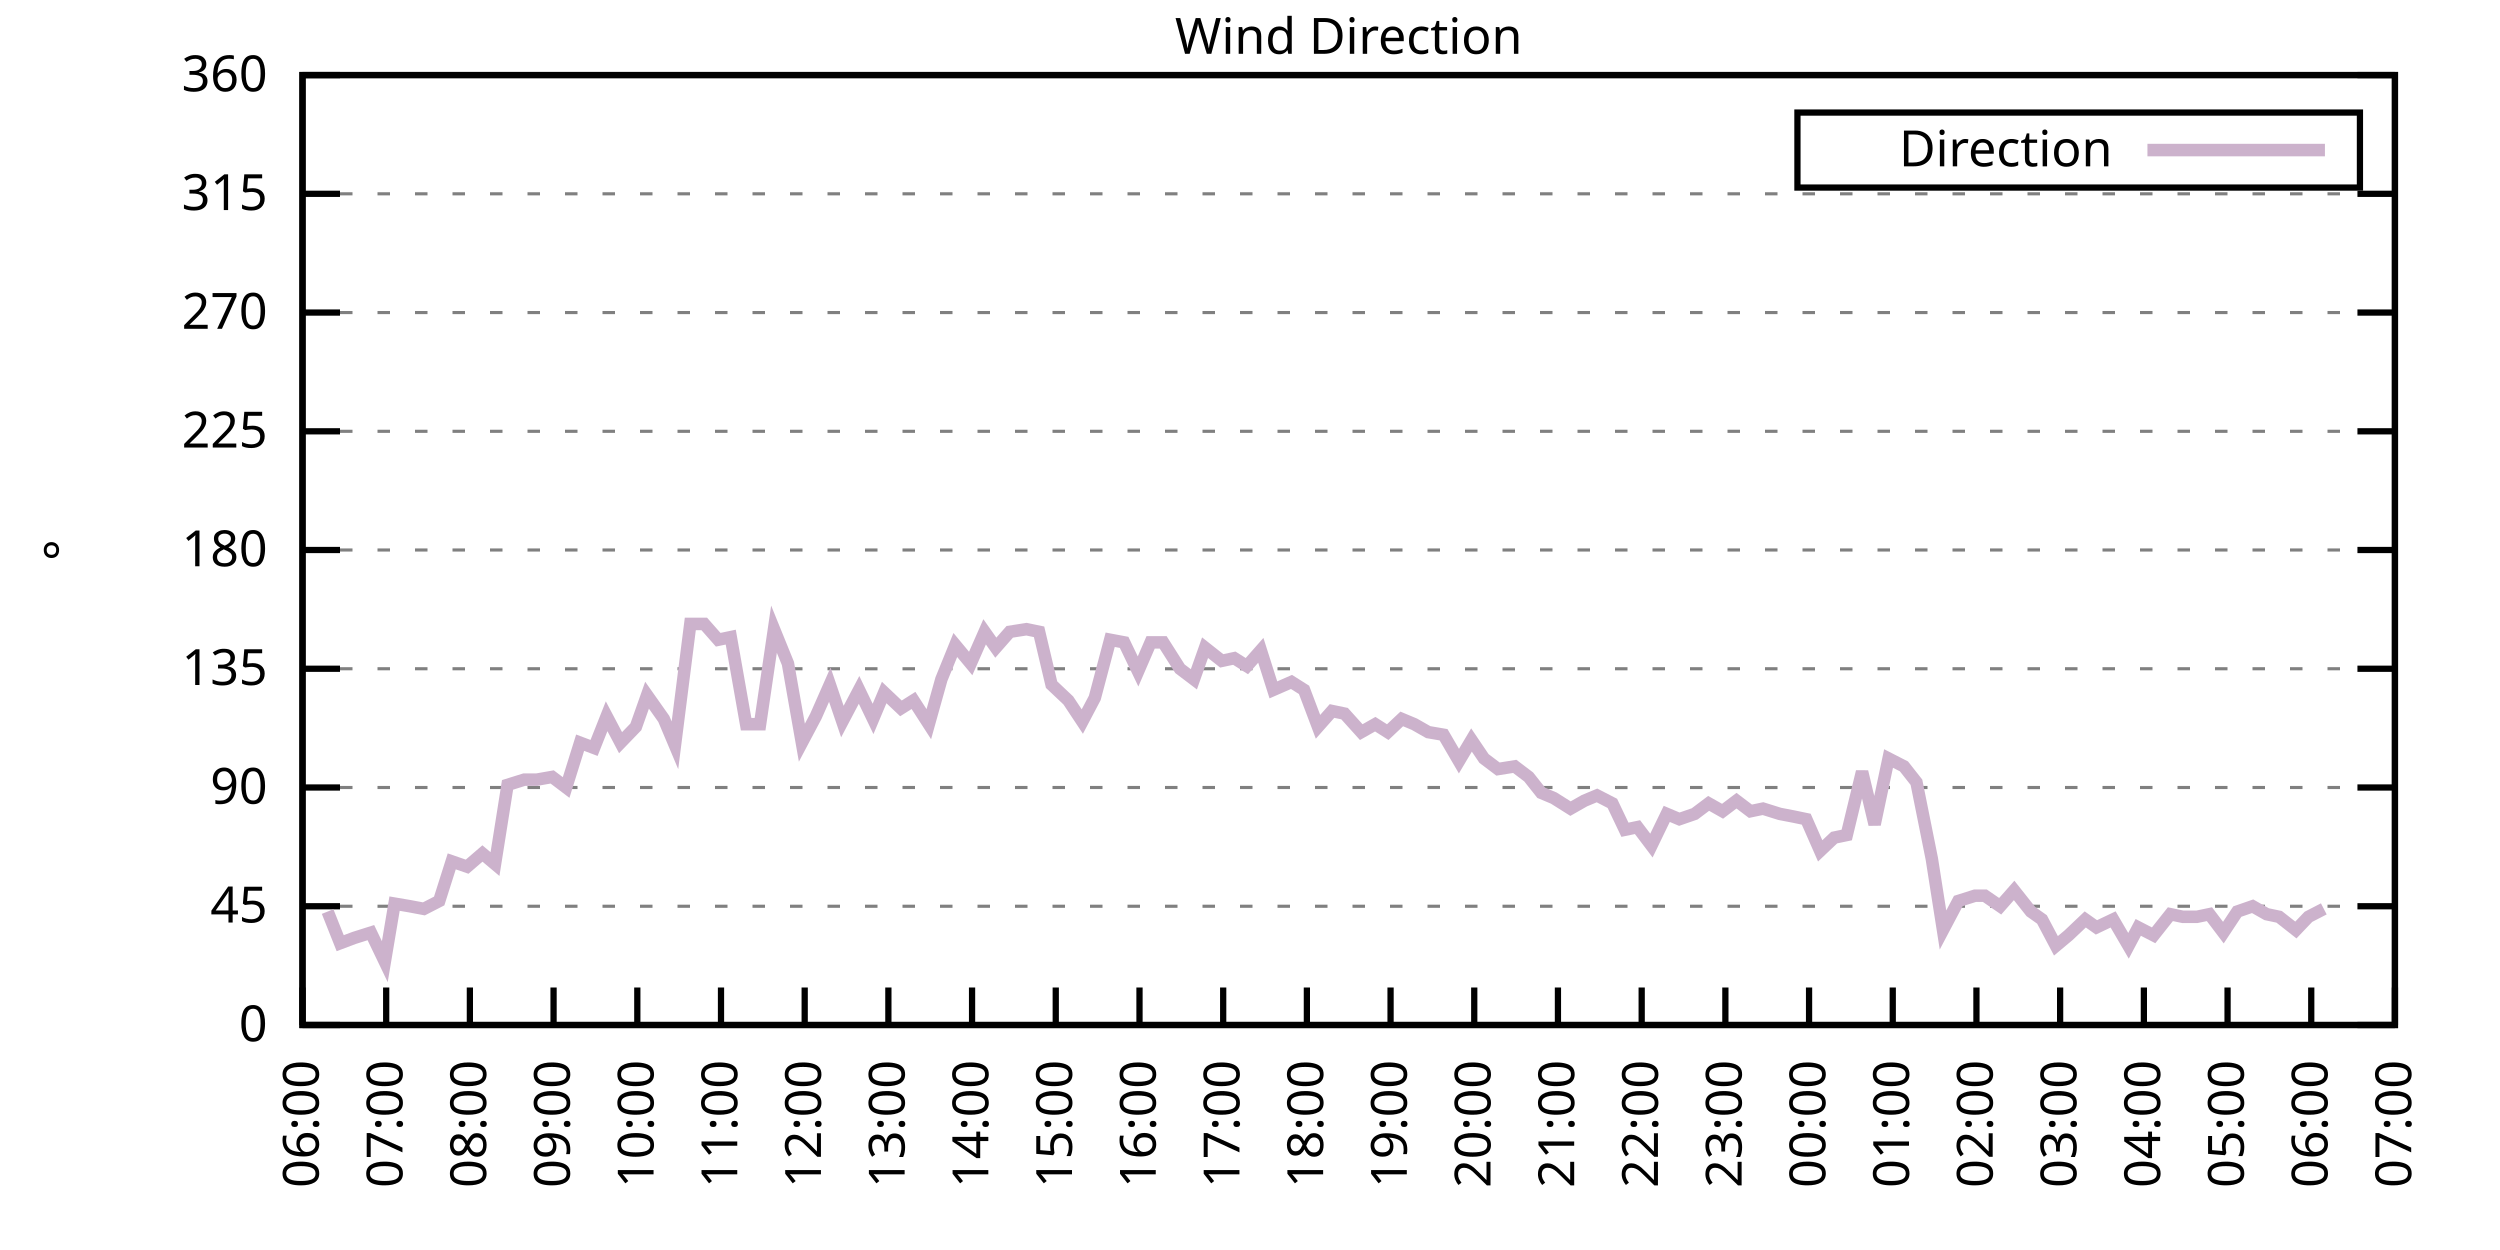
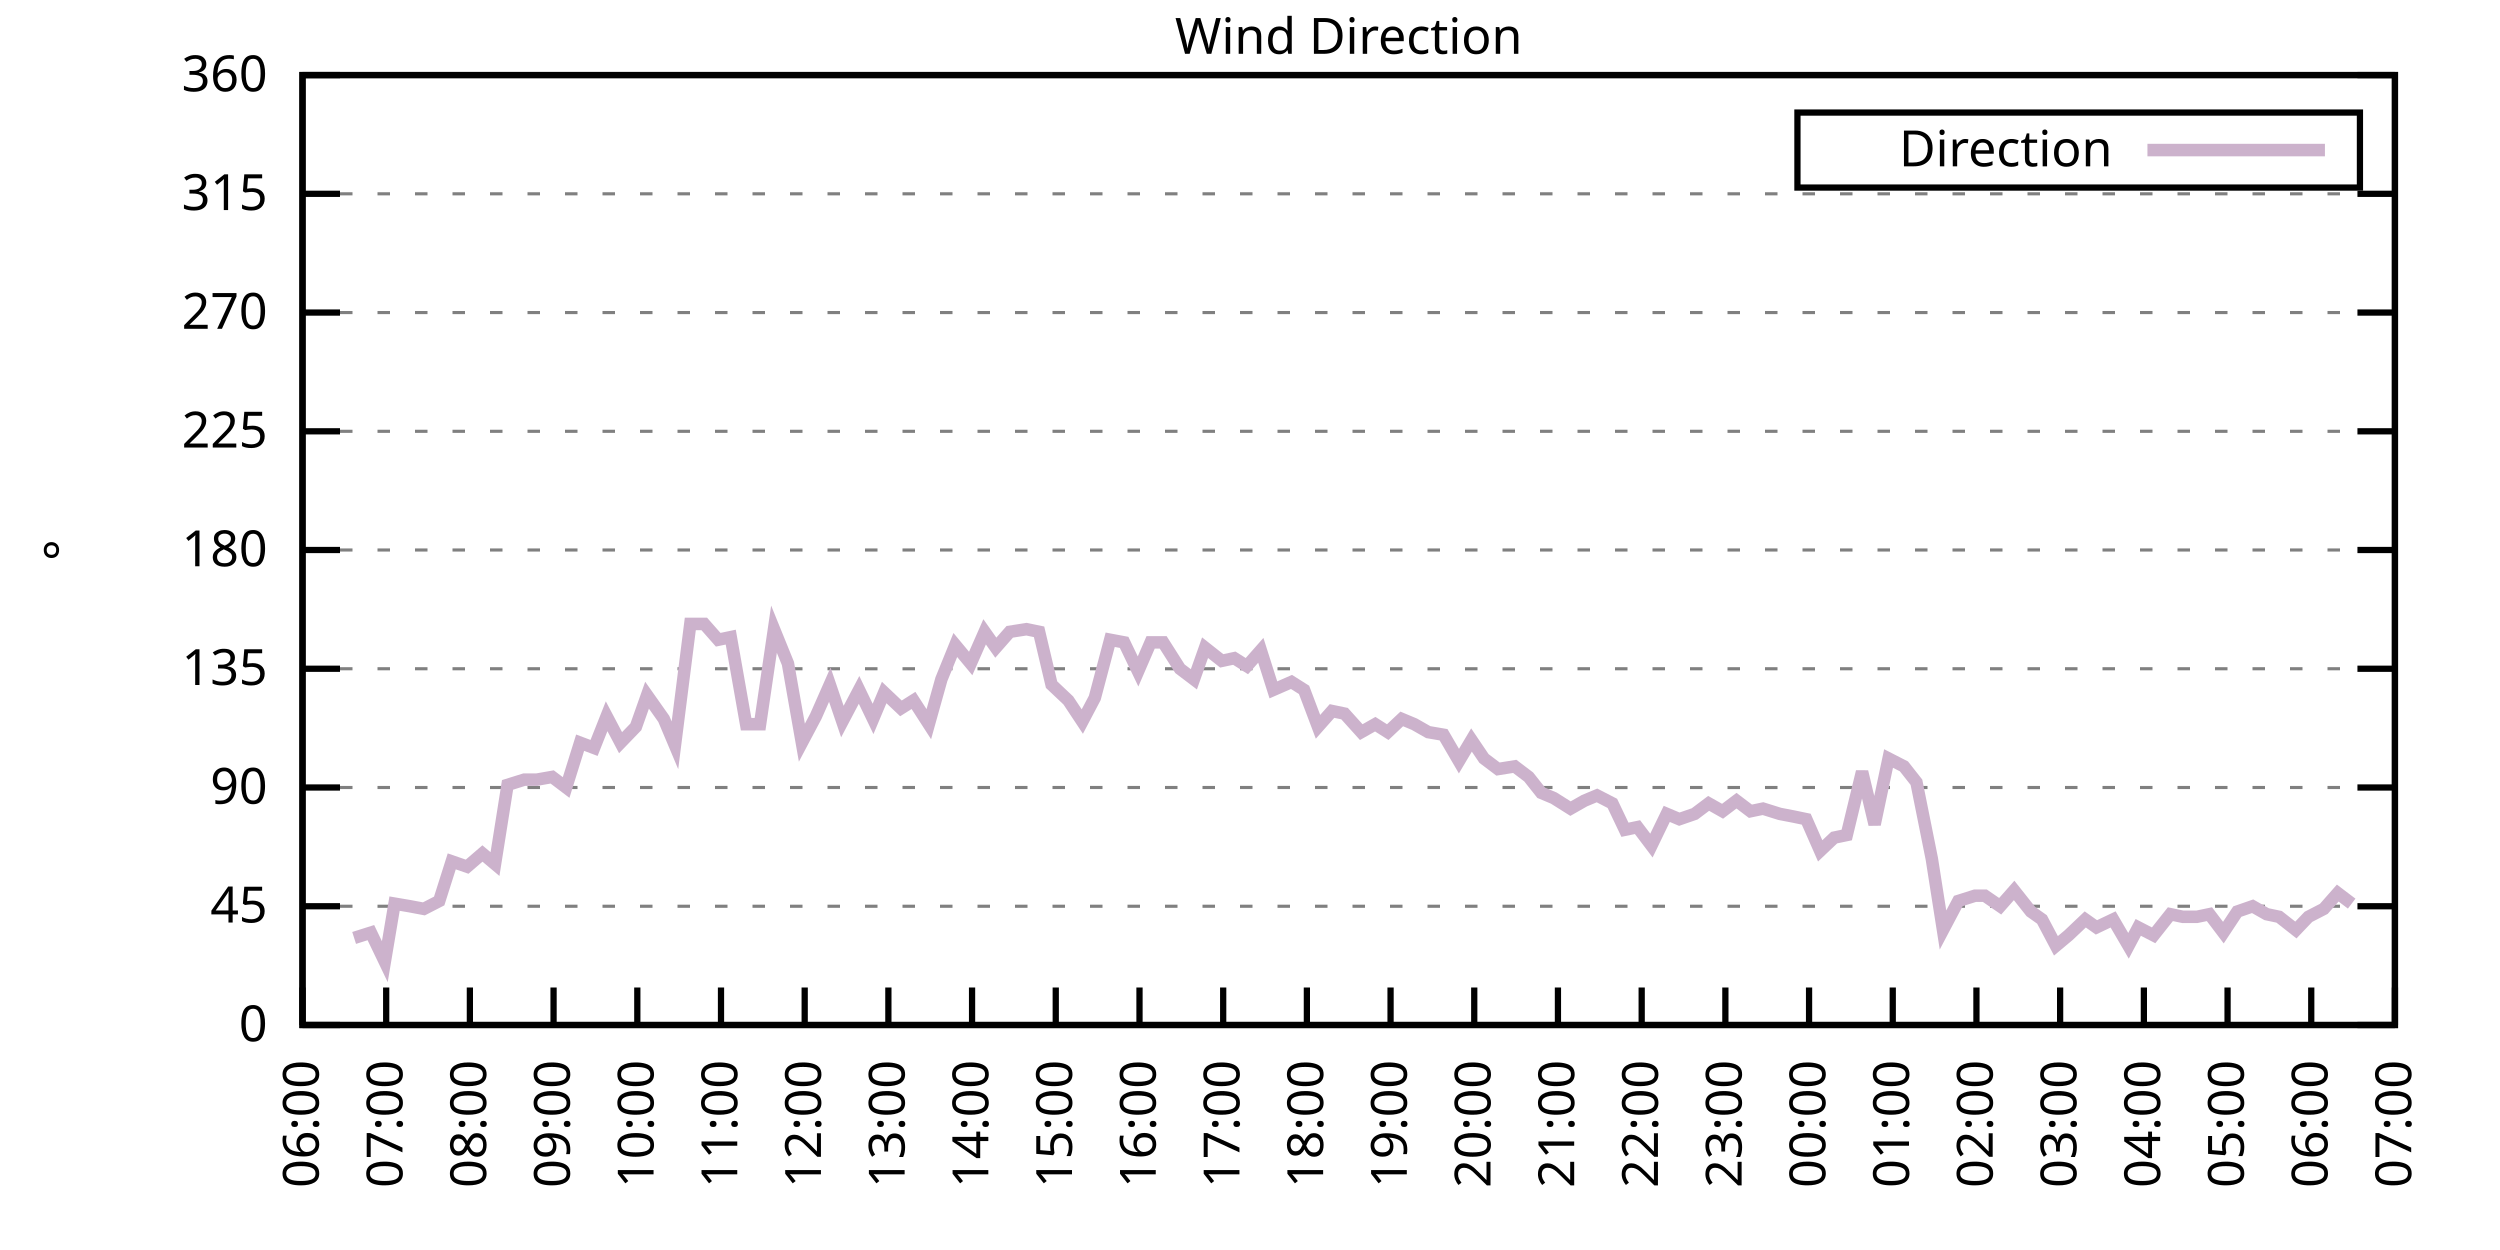
<svg xmlns="http://www.w3.org/2000/svg" xmlns:xlink="http://www.w3.org/1999/xlink" width="400" height="200" viewBox="0 0 400 200">
  <g id="gnuplot_canvas">
    <rect x="0" y="0" width="400" height="200" fill="none" />
    <defs>
      <circle id="gpDot" r="0.5" stroke-width="0.5" stroke="currentColor" />
      <path id="gpPt0" stroke-width="0.333" stroke="currentColor" d="M-1,0 h2 M0,-1 v2" />
      <path id="gpPt1" stroke-width="0.333" stroke="currentColor" d="M-1,-1 L1,1 M1,-1 L-1,1" />
      <path id="gpPt2" stroke-width="0.333" stroke="currentColor" d="M-1,0 L1,0 M0,-1 L0,1 M-1,-1 L1,1 M-1,1 L1,-1" />
      <rect id="gpPt3" stroke-width="0.333" stroke="currentColor" x="-1" y="-1" width="2" height="2" />
      <rect id="gpPt4" stroke-width="0.333" stroke="currentColor" fill="currentColor" x="-1" y="-1" width="2" height="2" />
      <circle id="gpPt5" stroke-width="0.333" stroke="currentColor" cx="0" cy="0" r="1" />
      <use xlink:href="#gpPt5" id="gpPt6" fill="currentColor" stroke="none" />
      <path id="gpPt7" stroke-width="0.333" stroke="currentColor" d="M0,-1.33 L-1.33,0.67 L1.33,0.67 z" />
      <use xlink:href="#gpPt7" id="gpPt8" fill="currentColor" stroke="none" />
      <use xlink:href="#gpPt7" id="gpPt9" stroke="currentColor" transform="rotate(180)" />
      <use xlink:href="#gpPt9" id="gpPt10" fill="currentColor" stroke="none" />
      <use xlink:href="#gpPt3" id="gpPt11" stroke="currentColor" transform="rotate(45)" />
      <use xlink:href="#gpPt11" id="gpPt12" fill="currentColor" stroke="none" />
      <path id="gpPt13" stroke-width="0.333" stroke="currentColor" d="M0,1.330 L1.265,0.411 L0.782,-1.067 L-0.782,-1.076 L-1.265,0.411 z" />
      <use xlink:href="#gpPt13" id="gpPt14" fill="currentColor" stroke="none" />
      <filter id="textbox" filterUnits="objectBoundingBox" x="0" y="0" height="1" width="1">
        <feFlood flood-color="white" flood-opacity="1" result="bgnd" />
        <feComposite in="SourceGraphic" in2="bgnd" operator="atop" />
      </filter>
      <filter id="greybox" filterUnits="objectBoundingBox" x="0" y="0" height="1" width="1">
        <feFlood flood-color="lightgrey" flood-opacity="1" result="grey" />
        <feComposite in="SourceGraphic" in2="grey" operator="atop" />
      </filter>
    </defs>
    <g fill="none" color="white" stroke="currentColor" stroke-width="1.00" stroke-linecap="butt" stroke-linejoin="miter">
</g>
    <g fill="none" color="black" stroke="currentColor" stroke-width="1.00" stroke-linecap="butt" stroke-linejoin="miter">
      <g stroke="none" shape-rendering="crispEdges">
        <polygon fill="rgb(255, 255, 255)" points="48.40,164.00 383.18,164.00 383.18,12.02 48.40,12.02 " />
      </g>
    </g>
    <g fill="none" color="black" stroke="currentColor" stroke-width="1.00" stroke-linecap="butt" stroke-linejoin="miter">
</g>
    <g fill="none" color="black" stroke="black" stroke-width="0.50" stroke-linecap="butt" stroke-linejoin="miter">
</g>
    <g fill="none" color="gray" stroke="currentColor" stroke-width="0.50" stroke-linecap="butt" stroke-linejoin="miter">
      <path stroke="gray" stroke-dasharray="2,4" class="gridline" d="M48.40,164.00 L383.19,164.00  " />
    </g>
    <g fill="none" color="gray" stroke="gray" stroke-width="1.00" stroke-linecap="butt" stroke-linejoin="miter">
</g>
    <g fill="none" color="black" stroke="currentColor" stroke-width="1.00" stroke-linecap="butt" stroke-linejoin="miter">
      <path stroke="black" d="M48.40,164.00 L54.40,164.00 M383.19,164.00 L377.19,164.00  " />
      <g transform="translate(42.80,166.60)" stroke="none" fill="black" font-family="Sans" font-size="8.00" text-anchor="end">
        <text>
          <tspan font-family="Sans"> 0</tspan>
        </text>
      </g>
    </g>
    <g fill="none" color="black" stroke="currentColor" stroke-width="1.00" stroke-linecap="butt" stroke-linejoin="miter">
</g>
    <g fill="none" color="black" stroke="black" stroke-width="0.50" stroke-linecap="butt" stroke-linejoin="miter">
</g>
    <g fill="none" color="gray" stroke="currentColor" stroke-width="0.50" stroke-linecap="butt" stroke-linejoin="miter">
      <path stroke="gray" stroke-dasharray="2,4" class="gridline" d="M48.40,145.00 L383.19,145.00  " />
    </g>
    <g fill="none" color="gray" stroke="gray" stroke-width="1.00" stroke-linecap="butt" stroke-linejoin="miter">
</g>
    <g fill="none" color="black" stroke="currentColor" stroke-width="1.00" stroke-linecap="butt" stroke-linejoin="miter">
      <path stroke="black" d="M48.40,145.00 L54.40,145.00 M383.19,145.00 L377.19,145.00  " />
      <g transform="translate(42.80,147.60)" stroke="none" fill="black" font-family="Sans" font-size="8.00" text-anchor="end">
        <text>
          <tspan font-family="Sans"> 45</tspan>
        </text>
      </g>
    </g>
    <g fill="none" color="black" stroke="currentColor" stroke-width="1.00" stroke-linecap="butt" stroke-linejoin="miter">
</g>
    <g fill="none" color="black" stroke="black" stroke-width="0.50" stroke-linecap="butt" stroke-linejoin="miter">
</g>
    <g fill="none" color="gray" stroke="currentColor" stroke-width="0.50" stroke-linecap="butt" stroke-linejoin="miter">
      <path stroke="gray" stroke-dasharray="2,4" class="gridline" d="M48.40,126.00 L383.19,126.00  " />
    </g>
    <g fill="none" color="gray" stroke="gray" stroke-width="1.00" stroke-linecap="butt" stroke-linejoin="miter">
</g>
    <g fill="none" color="black" stroke="currentColor" stroke-width="1.00" stroke-linecap="butt" stroke-linejoin="miter">
      <path stroke="black" d="M48.40,126.00 L54.40,126.00 M383.19,126.00 L377.19,126.00  " />
      <g transform="translate(42.80,128.60)" stroke="none" fill="black" font-family="Sans" font-size="8.00" text-anchor="end">
        <text>
          <tspan font-family="Sans"> 90</tspan>
        </text>
      </g>
    </g>
    <g fill="none" color="black" stroke="currentColor" stroke-width="1.00" stroke-linecap="butt" stroke-linejoin="miter">
</g>
    <g fill="none" color="black" stroke="black" stroke-width="0.50" stroke-linecap="butt" stroke-linejoin="miter">
</g>
    <g fill="none" color="gray" stroke="currentColor" stroke-width="0.50" stroke-linecap="butt" stroke-linejoin="miter">
      <path stroke="gray" stroke-dasharray="2,4" class="gridline" d="M48.40,107.00 L383.19,107.00  " />
    </g>
    <g fill="none" color="gray" stroke="gray" stroke-width="1.00" stroke-linecap="butt" stroke-linejoin="miter">
</g>
    <g fill="none" color="black" stroke="currentColor" stroke-width="1.00" stroke-linecap="butt" stroke-linejoin="miter">
      <path stroke="black" d="M48.40,107.00 L54.40,107.00 M383.19,107.00 L377.19,107.00  " />
      <g transform="translate(42.80,109.60)" stroke="none" fill="black" font-family="Sans" font-size="8.00" text-anchor="end">
        <text>
          <tspan font-family="Sans"> 135</tspan>
        </text>
      </g>
    </g>
    <g fill="none" color="black" stroke="currentColor" stroke-width="1.00" stroke-linecap="butt" stroke-linejoin="miter">
</g>
    <g fill="none" color="black" stroke="black" stroke-width="0.50" stroke-linecap="butt" stroke-linejoin="miter">
</g>
    <g fill="none" color="gray" stroke="currentColor" stroke-width="0.50" stroke-linecap="butt" stroke-linejoin="miter">
      <path stroke="gray" stroke-dasharray="2,4" class="gridline" d="M48.40,88.00 L383.19,88.00  " />
    </g>
    <g fill="none" color="gray" stroke="gray" stroke-width="1.00" stroke-linecap="butt" stroke-linejoin="miter">
</g>
    <g fill="none" color="black" stroke="currentColor" stroke-width="1.00" stroke-linecap="butt" stroke-linejoin="miter">
      <path stroke="black" d="M48.40,88.00 L54.40,88.00 M383.19,88.00 L377.19,88.00  " />
      <g transform="translate(42.80,90.60)" stroke="none" fill="black" font-family="Sans" font-size="8.00" text-anchor="end">
        <text>
          <tspan font-family="Sans"> 180</tspan>
        </text>
      </g>
    </g>
    <g fill="none" color="black" stroke="currentColor" stroke-width="1.00" stroke-linecap="butt" stroke-linejoin="miter">
</g>
    <g fill="none" color="black" stroke="black" stroke-width="0.50" stroke-linecap="butt" stroke-linejoin="miter">
</g>
    <g fill="none" color="gray" stroke="currentColor" stroke-width="0.50" stroke-linecap="butt" stroke-linejoin="miter">
      <path stroke="gray" stroke-dasharray="2,4" class="gridline" d="M48.40,69.01 L383.19,69.01  " />
    </g>
    <g fill="none" color="gray" stroke="gray" stroke-width="1.00" stroke-linecap="butt" stroke-linejoin="miter">
</g>
    <g fill="none" color="black" stroke="currentColor" stroke-width="1.00" stroke-linecap="butt" stroke-linejoin="miter">
      <path stroke="black" d="M48.40,69.01 L54.40,69.01 M383.19,69.01 L377.19,69.01  " />
      <g transform="translate(42.80,71.61)" stroke="none" fill="black" font-family="Sans" font-size="8.00" text-anchor="end">
        <text>
          <tspan font-family="Sans"> 225</tspan>
        </text>
      </g>
    </g>
    <g fill="none" color="black" stroke="currentColor" stroke-width="1.00" stroke-linecap="butt" stroke-linejoin="miter">
</g>
    <g fill="none" color="black" stroke="black" stroke-width="0.50" stroke-linecap="butt" stroke-linejoin="miter">
</g>
    <g fill="none" color="gray" stroke="currentColor" stroke-width="0.50" stroke-linecap="butt" stroke-linejoin="miter">
      <path stroke="gray" stroke-dasharray="2,4" class="gridline" d="M48.40,50.01 L383.19,50.01  " />
    </g>
    <g fill="none" color="gray" stroke="gray" stroke-width="1.00" stroke-linecap="butt" stroke-linejoin="miter">
</g>
    <g fill="none" color="black" stroke="currentColor" stroke-width="1.00" stroke-linecap="butt" stroke-linejoin="miter">
      <path stroke="black" d="M48.40,50.01 L54.40,50.01 M383.19,50.01 L377.19,50.01  " />
      <g transform="translate(42.80,52.61)" stroke="none" fill="black" font-family="Sans" font-size="8.00" text-anchor="end">
        <text>
          <tspan font-family="Sans"> 270</tspan>
        </text>
      </g>
    </g>
    <g fill="none" color="black" stroke="currentColor" stroke-width="1.00" stroke-linecap="butt" stroke-linejoin="miter">
</g>
    <g fill="none" color="black" stroke="black" stroke-width="0.50" stroke-linecap="butt" stroke-linejoin="miter">
</g>
    <g fill="none" color="gray" stroke="currentColor" stroke-width="0.50" stroke-linecap="butt" stroke-linejoin="miter">
      <path stroke="gray" stroke-dasharray="2,4" class="gridline" d="M48.40,31.01 L383.19,31.01  " />
    </g>
    <g fill="none" color="gray" stroke="gray" stroke-width="1.00" stroke-linecap="butt" stroke-linejoin="miter">
</g>
    <g fill="none" color="black" stroke="currentColor" stroke-width="1.00" stroke-linecap="butt" stroke-linejoin="miter">
      <path stroke="black" d="M48.40,31.01 L54.40,31.01 M383.19,31.01 L377.19,31.01  " />
      <g transform="translate(42.80,33.61)" stroke="none" fill="black" font-family="Sans" font-size="8.00" text-anchor="end">
        <text>
          <tspan font-family="Sans"> 315</tspan>
        </text>
      </g>
    </g>
    <g fill="none" color="black" stroke="currentColor" stroke-width="1.00" stroke-linecap="butt" stroke-linejoin="miter">
</g>
    <g fill="none" color="black" stroke="black" stroke-width="0.50" stroke-linecap="butt" stroke-linejoin="miter">
</g>
    <g fill="none" color="gray" stroke="currentColor" stroke-width="0.50" stroke-linecap="butt" stroke-linejoin="miter">
      <path stroke="gray" stroke-dasharray="2,4" class="gridline" d="M48.40,12.01 L383.19,12.01  " />
    </g>
    <g fill="none" color="gray" stroke="gray" stroke-width="1.00" stroke-linecap="butt" stroke-linejoin="miter">
</g>
    <g fill="none" color="black" stroke="currentColor" stroke-width="1.00" stroke-linecap="butt" stroke-linejoin="miter">
      <path stroke="black" d="M48.40,12.01 L54.40,12.01 M383.19,12.01 L377.19,12.01  " />
      <g transform="translate(42.80,14.61)" stroke="none" fill="black" font-family="Sans" font-size="8.00" text-anchor="end">
        <text>
          <tspan font-family="Sans"> 360</tspan>
        </text>
      </g>
    </g>
    <g fill="none" color="black" stroke="currentColor" stroke-width="1.00" stroke-linecap="butt" stroke-linejoin="miter">
      <path stroke="black" d="M48.40,164.00 L48.40,158.00  " />
      <g transform="translate(51.00,169.60) rotate(270.00)" stroke="none" fill="black" font-family="Sans" font-size="8.00" text-anchor="end">
        <text>
          <tspan font-family="Sans">06:00</tspan>
        </text>
      </g>
    </g>
    <g fill="none" color="black" stroke="currentColor" stroke-width="1.00" stroke-linecap="butt" stroke-linejoin="miter">
      <path stroke="black" d="M61.79,164.00 L61.79,158.00  " />
      <g transform="translate(64.39,169.60) rotate(270.00)" stroke="none" fill="black" font-family="Sans" font-size="8.00" text-anchor="end">
        <text>
          <tspan font-family="Sans">07:00</tspan>
        </text>
      </g>
    </g>
    <g fill="none" color="black" stroke="currentColor" stroke-width="1.00" stroke-linecap="butt" stroke-linejoin="miter">
      <path stroke="black" d="M75.18,164.00 L75.18,158.00  " />
      <g transform="translate(77.78,169.60) rotate(270.00)" stroke="none" fill="black" font-family="Sans" font-size="8.00" text-anchor="end">
        <text>
          <tspan font-family="Sans">08:00</tspan>
        </text>
      </g>
    </g>
    <g fill="none" color="black" stroke="currentColor" stroke-width="1.00" stroke-linecap="butt" stroke-linejoin="miter">
      <path stroke="black" d="M88.57,164.00 L88.57,158.00  " />
      <g transform="translate(91.17,169.60) rotate(270.00)" stroke="none" fill="black" font-family="Sans" font-size="8.00" text-anchor="end">
        <text>
          <tspan font-family="Sans">09:00</tspan>
        </text>
      </g>
    </g>
    <g fill="none" color="black" stroke="currentColor" stroke-width="1.00" stroke-linecap="butt" stroke-linejoin="miter">
      <path stroke="black" d="M101.97,164.00 L101.97,158.00  " />
      <g transform="translate(104.57,169.60) rotate(270.00)" stroke="none" fill="black" font-family="Sans" font-size="8.00" text-anchor="end">
        <text>
          <tspan font-family="Sans">10:00</tspan>
        </text>
      </g>
    </g>
    <g fill="none" color="black" stroke="currentColor" stroke-width="1.00" stroke-linecap="butt" stroke-linejoin="miter">
      <path stroke="black" d="M115.36,164.00 L115.36,158.00  " />
      <g transform="translate(117.96,169.60) rotate(270.00)" stroke="none" fill="black" font-family="Sans" font-size="8.00" text-anchor="end">
        <text>
          <tspan font-family="Sans">11:00</tspan>
        </text>
      </g>
    </g>
    <g fill="none" color="black" stroke="currentColor" stroke-width="1.00" stroke-linecap="butt" stroke-linejoin="miter">
      <path stroke="black" d="M128.75,164.00 L128.75,158.00  " />
      <g transform="translate(131.35,169.60) rotate(270.00)" stroke="none" fill="black" font-family="Sans" font-size="8.00" text-anchor="end">
        <text>
          <tspan font-family="Sans">12:00</tspan>
        </text>
      </g>
    </g>
    <g fill="none" color="black" stroke="currentColor" stroke-width="1.00" stroke-linecap="butt" stroke-linejoin="miter">
      <path stroke="black" d="M142.14,164.00 L142.14,158.00  " />
      <g transform="translate(144.74,169.60) rotate(270.00)" stroke="none" fill="black" font-family="Sans" font-size="8.00" text-anchor="end">
        <text>
          <tspan font-family="Sans">13:00</tspan>
        </text>
      </g>
    </g>
    <g fill="none" color="black" stroke="currentColor" stroke-width="1.00" stroke-linecap="butt" stroke-linejoin="miter">
      <path stroke="black" d="M155.53,164.00 L155.53,158.00  " />
      <g transform="translate(158.13,169.60) rotate(270.00)" stroke="none" fill="black" font-family="Sans" font-size="8.00" text-anchor="end">
        <text>
          <tspan font-family="Sans">14:00</tspan>
        </text>
      </g>
    </g>
    <g fill="none" color="black" stroke="currentColor" stroke-width="1.00" stroke-linecap="butt" stroke-linejoin="miter">
      <path stroke="black" d="M168.92,164.00 L168.92,158.00  " />
      <g transform="translate(171.52,169.60) rotate(270.00)" stroke="none" fill="black" font-family="Sans" font-size="8.00" text-anchor="end">
        <text>
          <tspan font-family="Sans">15:00</tspan>
        </text>
      </g>
    </g>
    <g fill="none" color="black" stroke="currentColor" stroke-width="1.00" stroke-linecap="butt" stroke-linejoin="miter">
      <path stroke="black" d="M182.32,164.00 L182.32,158.00  " />
      <g transform="translate(184.92,169.60) rotate(270.00)" stroke="none" fill="black" font-family="Sans" font-size="8.00" text-anchor="end">
        <text>
          <tspan font-family="Sans">16:00</tspan>
        </text>
      </g>
    </g>
    <g fill="none" color="black" stroke="currentColor" stroke-width="1.00" stroke-linecap="butt" stroke-linejoin="miter">
      <path stroke="black" d="M195.71,164.00 L195.71,158.00  " />
      <g transform="translate(198.31,169.60) rotate(270.00)" stroke="none" fill="black" font-family="Sans" font-size="8.00" text-anchor="end">
        <text>
          <tspan font-family="Sans">17:00</tspan>
        </text>
      </g>
    </g>
    <g fill="none" color="black" stroke="currentColor" stroke-width="1.00" stroke-linecap="butt" stroke-linejoin="miter">
      <path stroke="black" d="M209.10,164.00 L209.10,158.00  " />
      <g transform="translate(211.70,169.60) rotate(270.00)" stroke="none" fill="black" font-family="Sans" font-size="8.00" text-anchor="end">
        <text>
          <tspan font-family="Sans">18:00</tspan>
        </text>
      </g>
    </g>
    <g fill="none" color="black" stroke="currentColor" stroke-width="1.00" stroke-linecap="butt" stroke-linejoin="miter">
      <path stroke="black" d="M222.49,164.00 L222.49,158.00  " />
      <g transform="translate(225.09,169.60) rotate(270.00)" stroke="none" fill="black" font-family="Sans" font-size="8.00" text-anchor="end">
        <text>
          <tspan font-family="Sans">19:00</tspan>
        </text>
      </g>
    </g>
    <g fill="none" color="black" stroke="currentColor" stroke-width="1.00" stroke-linecap="butt" stroke-linejoin="miter">
      <path stroke="black" d="M235.88,164.00 L235.88,158.00  " />
      <g transform="translate(238.48,169.60) rotate(270.00)" stroke="none" fill="black" font-family="Sans" font-size="8.00" text-anchor="end">
        <text>
          <tspan font-family="Sans">20:00</tspan>
        </text>
      </g>
    </g>
    <g fill="none" color="black" stroke="currentColor" stroke-width="1.00" stroke-linecap="butt" stroke-linejoin="miter">
      <path stroke="black" d="M249.27,164.00 L249.27,158.00  " />
      <g transform="translate(251.87,169.60) rotate(270.00)" stroke="none" fill="black" font-family="Sans" font-size="8.00" text-anchor="end">
        <text>
          <tspan font-family="Sans">21:00</tspan>
        </text>
      </g>
    </g>
    <g fill="none" color="black" stroke="currentColor" stroke-width="1.00" stroke-linecap="butt" stroke-linejoin="miter">
      <path stroke="black" d="M262.67,164.00 L262.67,158.00  " />
      <g transform="translate(265.27,169.60) rotate(270.00)" stroke="none" fill="black" font-family="Sans" font-size="8.00" text-anchor="end">
        <text>
          <tspan font-family="Sans">22:00</tspan>
        </text>
      </g>
    </g>
    <g fill="none" color="black" stroke="currentColor" stroke-width="1.00" stroke-linecap="butt" stroke-linejoin="miter">
      <path stroke="black" d="M276.06,164.00 L276.06,158.00  " />
      <g transform="translate(278.66,169.60) rotate(270.00)" stroke="none" fill="black" font-family="Sans" font-size="8.00" text-anchor="end">
        <text>
          <tspan font-family="Sans">23:00</tspan>
        </text>
      </g>
    </g>
    <g fill="none" color="black" stroke="currentColor" stroke-width="1.00" stroke-linecap="butt" stroke-linejoin="miter">
      <path stroke="black" d="M289.45,164.00 L289.45,158.00  " />
      <g transform="translate(292.05,169.60) rotate(270.00)" stroke="none" fill="black" font-family="Sans" font-size="8.00" text-anchor="end">
        <text>
          <tspan font-family="Sans">00:00</tspan>
        </text>
      </g>
    </g>
    <g fill="none" color="black" stroke="currentColor" stroke-width="1.00" stroke-linecap="butt" stroke-linejoin="miter">
      <path stroke="black" d="M302.84,164.00 L302.84,158.00  " />
      <g transform="translate(305.44,169.60) rotate(270.00)" stroke="none" fill="black" font-family="Sans" font-size="8.00" text-anchor="end">
        <text>
          <tspan font-family="Sans">01:00</tspan>
        </text>
      </g>
    </g>
    <g fill="none" color="black" stroke="currentColor" stroke-width="1.00" stroke-linecap="butt" stroke-linejoin="miter">
      <path stroke="black" d="M316.23,164.00 L316.23,158.00  " />
      <g transform="translate(318.83,169.60) rotate(270.00)" stroke="none" fill="black" font-family="Sans" font-size="8.00" text-anchor="end">
        <text>
          <tspan font-family="Sans">02:00</tspan>
        </text>
      </g>
    </g>
    <g fill="none" color="black" stroke="currentColor" stroke-width="1.00" stroke-linecap="butt" stroke-linejoin="miter">
      <path stroke="black" d="M329.62,164.00 L329.62,158.00  " />
      <g transform="translate(332.22,169.60) rotate(270.00)" stroke="none" fill="black" font-family="Sans" font-size="8.00" text-anchor="end">
        <text>
          <tspan font-family="Sans">03:00</tspan>
        </text>
      </g>
    </g>
    <g fill="none" color="black" stroke="currentColor" stroke-width="1.00" stroke-linecap="butt" stroke-linejoin="miter">
      <path stroke="black" d="M343.02,164.00 L343.02,158.00  " />
      <g transform="translate(345.62,169.60) rotate(270.00)" stroke="none" fill="black" font-family="Sans" font-size="8.00" text-anchor="end">
        <text>
          <tspan font-family="Sans">04:00</tspan>
        </text>
      </g>
    </g>
    <g fill="none" color="black" stroke="currentColor" stroke-width="1.00" stroke-linecap="butt" stroke-linejoin="miter">
      <path stroke="black" d="M356.41,164.00 L356.41,158.00  " />
      <g transform="translate(359.01,169.60) rotate(270.00)" stroke="none" fill="black" font-family="Sans" font-size="8.00" text-anchor="end">
        <text>
          <tspan font-family="Sans">05:00</tspan>
        </text>
      </g>
    </g>
    <g fill="none" color="black" stroke="currentColor" stroke-width="1.00" stroke-linecap="butt" stroke-linejoin="miter">
      <path stroke="black" d="M369.80,164.00 L369.80,158.00  " />
      <g transform="translate(372.40,169.60) rotate(270.00)" stroke="none" fill="black" font-family="Sans" font-size="8.00" text-anchor="end">
        <text>
          <tspan font-family="Sans">06:00</tspan>
        </text>
      </g>
    </g>
    <g fill="none" color="black" stroke="currentColor" stroke-width="1.00" stroke-linecap="butt" stroke-linejoin="miter">
      <path stroke="black" d="M383.19,164.00 L383.19,158.00  " />
      <g transform="translate(385.79,169.60) rotate(270.00)" stroke="none" fill="black" font-family="Sans" font-size="8.00" text-anchor="end">
        <text>
          <tspan font-family="Sans">07:00</tspan>
        </text>
      </g>
    </g>
    <g fill="none" color="black" stroke="currentColor" stroke-width="1.00" stroke-linecap="butt" stroke-linejoin="miter">
</g>
    <g fill="none" color="black" stroke="currentColor" stroke-width="1.00" stroke-linecap="butt" stroke-linejoin="miter">
      <path stroke="black" d="M48.40,12.01 L48.40,164.00 L383.19,164.00 L383.19,12.01 L48.40,12.01 Z  " />
    </g>
    <g fill="none" color="black" stroke="currentColor" stroke-width="1.00" stroke-linecap="butt" stroke-linejoin="miter">
</g>
    <g fill="none" color="black" stroke="currentColor" stroke-width="1.00" stroke-linecap="butt" stroke-linejoin="miter">
      <path stroke="black" d="M287.59,30.01 L287.59,18.01 L377.59,18.01 L377.59,30.01 L287.59,30.01 Z  " />
    </g>
    <g id="Wind_direction_plot_1">
      <g fill="none" color="white" stroke="black" stroke-width="2.00" stroke-linecap="butt" stroke-linejoin="miter">
</g>
      <g fill="none" color="black" stroke="currentColor" stroke-width="2.00" stroke-linecap="butt" stroke-linejoin="miter">
        <g transform="translate(337.99,26.61)" stroke="none" fill="black" font-family="Sans" font-size="8.00" text-anchor="end">
          <text>
            <tspan font-family="Sans">Direction</tspan>
          </text>
        </g>
      </g>
      <g fill="none" color="black" stroke="currentColor" stroke-width="2.00" stroke-linecap="butt" stroke-linejoin="miter">
-         <path stroke="rgb(204, 178, 204)" d="M343.59,24.01 L371.99,24.01 M52.42,145.85 L54.43,150.91 L56.66,150.07 L59.34,149.22 L61.57,153.87 L63.13,144.58   L65.59,145.00 L67.82,145.42 L70.27,144.16 L72.28,137.82 L74.74,138.67 L77.19,136.56 L79.20,138.25 L81.21,125.58   L83.89,124.74 L85.90,124.74 L88.35,124.31 L90.58,126.00 L92.82,118.83 L95.05,119.67 L97.06,114.60 L99.29,118.83   L101.74,116.29 L103.53,111.23 L106.21,115.03 L107.99,119.25 L110.45,99.83 L112.68,99.83 L114.91,102.36 L116.92,101.94   L119.38,115.87 L121.61,115.87 L123.84,100.67 L126.07,106.16 L128.30,118.83 L130.54,114.60 L132.77,109.54 L134.78,115.45   L137.45,110.38 L139.69,115.03 L141.47,110.80 L144.15,113.34 L146.16,112.07 L148.61,115.87 L150.62,108.69 L152.85,103.20   L155.31,106.16 L157.54,101.09 L159.33,103.63 L161.56,101.09 L164.24,100.67 L166.25,101.09 L168.25,109.54 L170.93,112.07   L173.17,115.45 L175.17,111.65 L177.63,102.36 L179.86,102.78 L182.09,107.43 L184.10,102.78 L186.11,102.78 L188.79,107.00   L191.02,108.69 L192.81,103.63 L195.48,105.74 L197.49,105.31 L199.50,106.58 L201.73,104.05 L203.74,110.38 L206.64,109.11   L208.65,110.38 L210.88,116.29 L213.12,113.76 L215.13,114.18 L217.80,117.14 L220.04,115.87 L222.04,117.14 L224.28,115.03   L226.29,115.87 L228.52,117.14 L230.97,117.56 L233.43,121.78 L235.44,118.40 L237.44,121.36 L239.68,123.05 L242.36,122.62   L244.59,124.31 L246.60,126.85 L248.60,127.69 L251.28,129.38 L253.51,128.11 L255.52,127.27 L257.98,128.54 L259.99,132.76   L262.00,132.34 L264.23,135.29 L266.68,130.22 L268.69,131.07 L271.15,130.22 L273.38,128.54 L275.61,129.80 L277.84,128.11   L280.07,129.80 L282.08,129.38 L284.76,130.22 L286.99,130.65 L289.00,131.07 L291.23,136.14 L293.47,134.02 L295.48,133.60   L297.93,123.47 L299.94,131.91 L302.17,121.36 L304.63,122.62 L306.63,125.16 L309.09,137.40 L310.88,148.80 L313.33,144.16   L316.01,143.31 L317.57,143.31 L320.03,145.00 L322.26,142.47 L324.94,145.85 L326.72,147.11 L328.95,151.33 L330.96,149.65   L333.64,147.11 L335.43,148.38 L338.10,147.11 L340.56,151.33 L342.12,148.38 L344.58,149.65 L347.26,146.27 L349.26,146.69   L351.50,146.69 L353.51,146.27 L355.74,149.22 L357.97,145.85 L360.42,145.00 L362.66,146.27 L364.66,146.69 L367.34,148.80   L369.35,146.69 L371.81,145.42  " />
+         <path stroke="rgb(204, 178, 204)" d="M343.59,24.01 L371.99,24.01 M56.66,150.07 L59.34,149.22 L61.57,153.87 L63.13,144.58 L65.59,145.00 L67.82,145.42   L70.27,144.16 L72.28,137.82 L74.74,138.67 L77.19,136.56 L79.20,138.25 L81.21,125.58 L83.89,124.74 L85.90,124.74   L88.35,124.31 L90.58,126.00 L92.82,118.83 L95.05,119.67 L97.06,114.60 L99.29,118.83 L101.74,116.29 L103.53,111.23   L106.21,115.03 L107.99,119.25 L110.45,99.83 L112.68,99.83 L114.91,102.36 L116.92,101.94 L119.38,115.87 L121.61,115.87   L123.84,100.67 L126.07,106.16 L128.30,118.83 L130.54,114.60 L132.77,109.54 L134.78,115.45 L137.45,110.38 L139.69,115.03   L141.47,110.80 L144.15,113.34 L146.16,112.07 L148.61,115.87 L150.62,108.69 L152.85,103.20 L155.31,106.16 L157.54,101.09   L159.33,103.63 L161.56,101.09 L164.24,100.67 L166.25,101.09 L168.25,109.54 L170.93,112.07 L173.17,115.45 L175.17,111.65   L177.63,102.36 L179.86,102.78 L182.09,107.43 L184.10,102.78 L186.11,102.78 L188.79,107.00 L191.02,108.69 L192.81,103.63   L195.48,105.74 L197.49,105.31 L199.50,106.58 L201.73,104.05 L203.74,110.38 L206.64,109.11 L208.65,110.38 L210.88,116.29   L213.12,113.76 L215.13,114.18 L217.80,117.14 L220.04,115.87 L222.04,117.14 L224.28,115.03 L226.29,115.87 L228.52,117.14   L230.97,117.56 L233.43,121.78 L235.44,118.40 L237.44,121.36 L239.68,123.05 L242.36,122.62 L244.59,124.31 L246.60,126.85   L248.60,127.69 L251.28,129.38 L253.51,128.11 L255.52,127.27 L257.98,128.54 L259.99,132.76 L262.00,132.34 L264.23,135.29   L266.68,130.22 L268.69,131.07 L271.15,130.22 L273.38,128.54 L275.61,129.80 L277.84,128.11 L280.07,129.80 L282.08,129.38   L284.76,130.22 L286.99,130.65 L289.00,131.07 L291.23,136.14 L293.47,134.02 L295.48,133.60 L297.93,123.47 L299.94,131.91   L302.17,121.36 L304.63,122.62 L306.63,125.16 L309.09,137.40 L310.88,148.80 L313.33,144.16 L316.01,143.31 L317.57,143.31   L320.03,145.00 L322.26,142.47 L324.94,145.85 L326.72,147.11 L328.95,151.33 L330.96,149.65 L333.64,147.11 L335.43,148.38   L338.10,147.11 L340.56,151.33 L342.12,148.38 L344.58,149.65 L347.26,146.27 L349.26,146.69 L351.50,146.69 L353.51,146.27   L355.74,149.22 L357.97,145.85 L360.42,145.00 L362.66,146.27 L364.66,146.69 L367.34,148.80 L369.35,146.69 L371.81,145.42   L374.04,142.89 L376.27,144.58  " />
      </g>
    </g>
    <g fill="none" color="black" stroke="currentColor" stroke-width="2.00" stroke-linecap="butt" stroke-linejoin="miter">
</g>
    <g fill="none" color="black" stroke="black" stroke-width="1.00" stroke-linecap="butt" stroke-linejoin="miter">
</g>
    <g fill="none" color="black" stroke="currentColor" stroke-width="1.00" stroke-linecap="butt" stroke-linejoin="miter">
      <path stroke="black" d="M48.40,12.01 L48.40,164.00 L383.19,164.00 L383.19,12.01 L48.40,12.01 Z  " />
      <g transform="translate(12.80,88.01) rotate(270.00)" stroke="none" fill="black" font-family="Sans" font-size="8.00" text-anchor="middle">
        <text>
          <tspan font-family="Sans">°</tspan>
        </text>
      </g>
    </g>
    <g fill="none" color="black" stroke="currentColor" stroke-width="1.00" stroke-linecap="butt" stroke-linejoin="miter">
</g>
    <g fill="none" color="black" stroke="currentColor" stroke-width="1.00" stroke-linecap="butt" stroke-linejoin="miter">
      <g transform="translate(215.79,8.61)" stroke="none" fill="black" font-family="Sans" font-size="8.00" text-anchor="middle">
        <text>
          <tspan font-family="Sans">Wind Direction</tspan>
        </text>
      </g>
    </g>
    <g fill="none" color="black" stroke="currentColor" stroke-width="1.00" stroke-linecap="butt" stroke-linejoin="miter">
</g>
  </g>
</svg>
